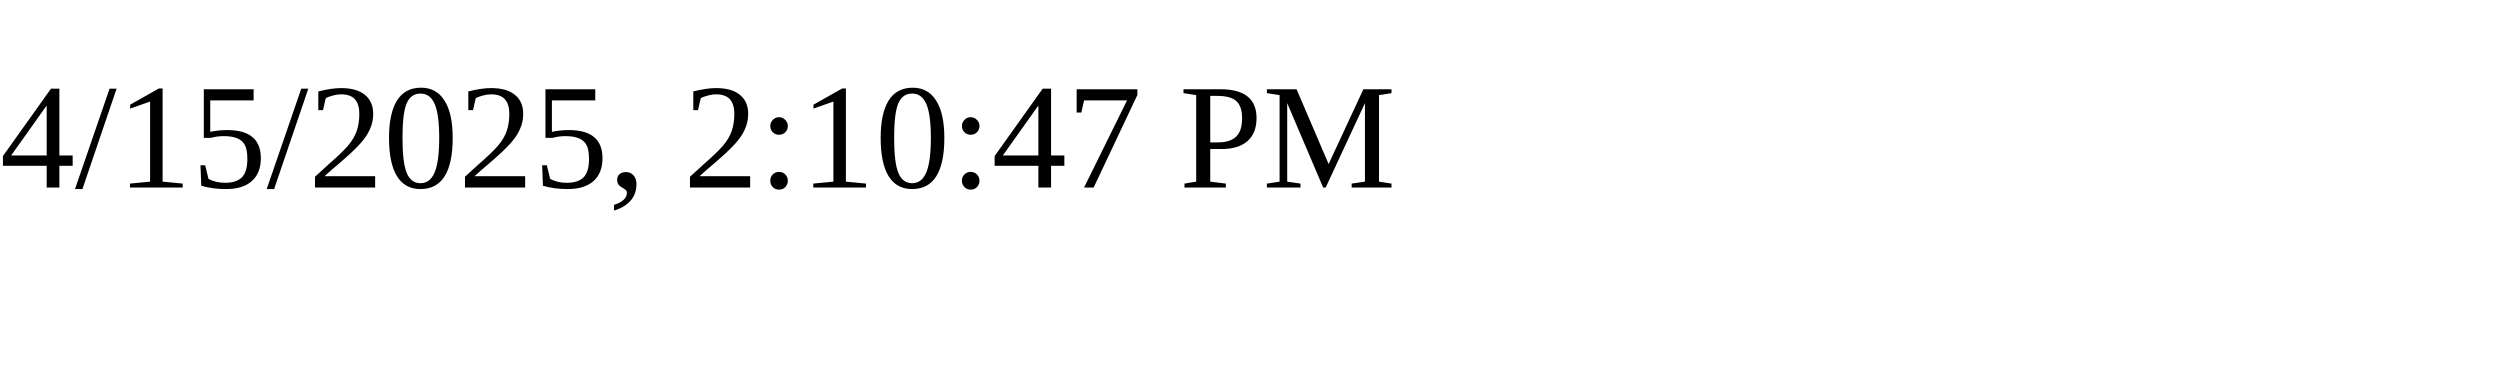
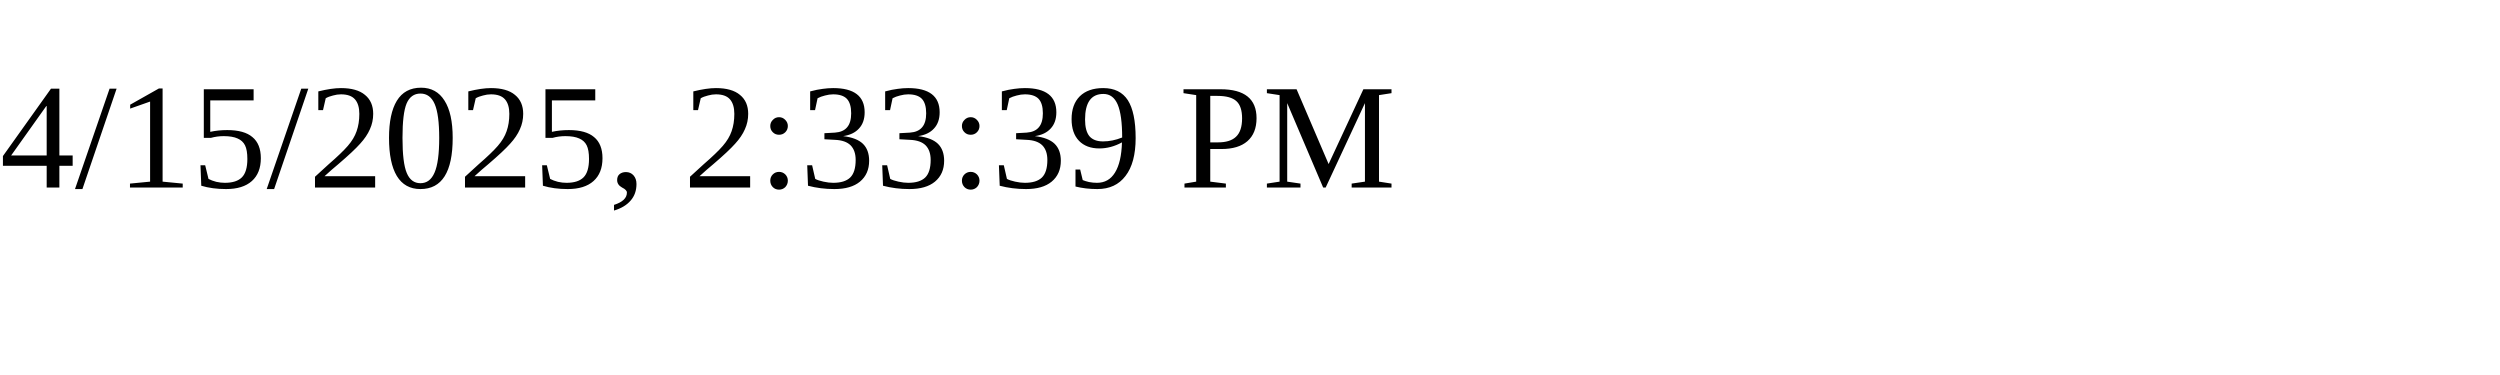
<svg xmlns="http://www.w3.org/2000/svg" height="30" width="200">
-   <text x="0" y="15">4/15/2025, 2:10:47 PM</text>
+   <text x="0" y="15">4/15/2025, 2:33:39 PM</text>
</svg>
